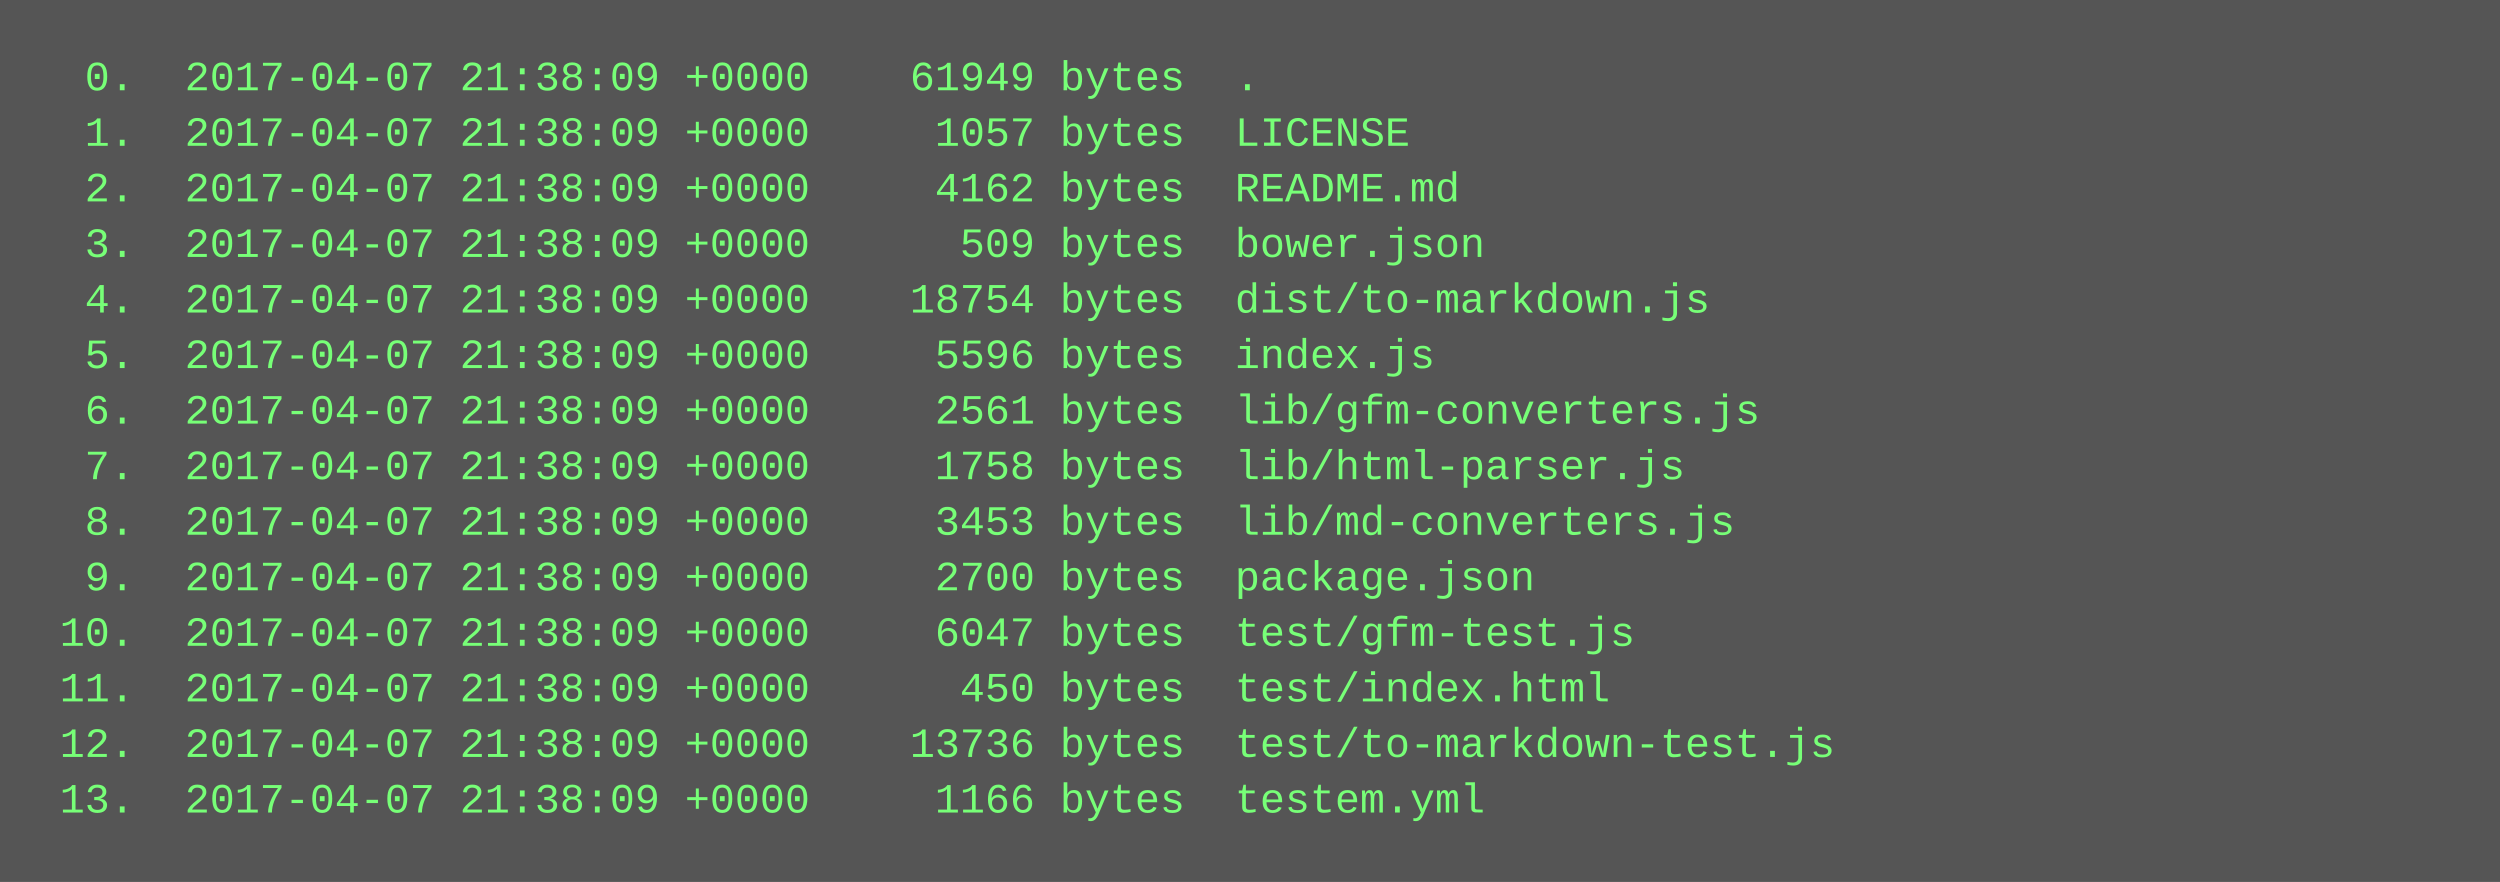
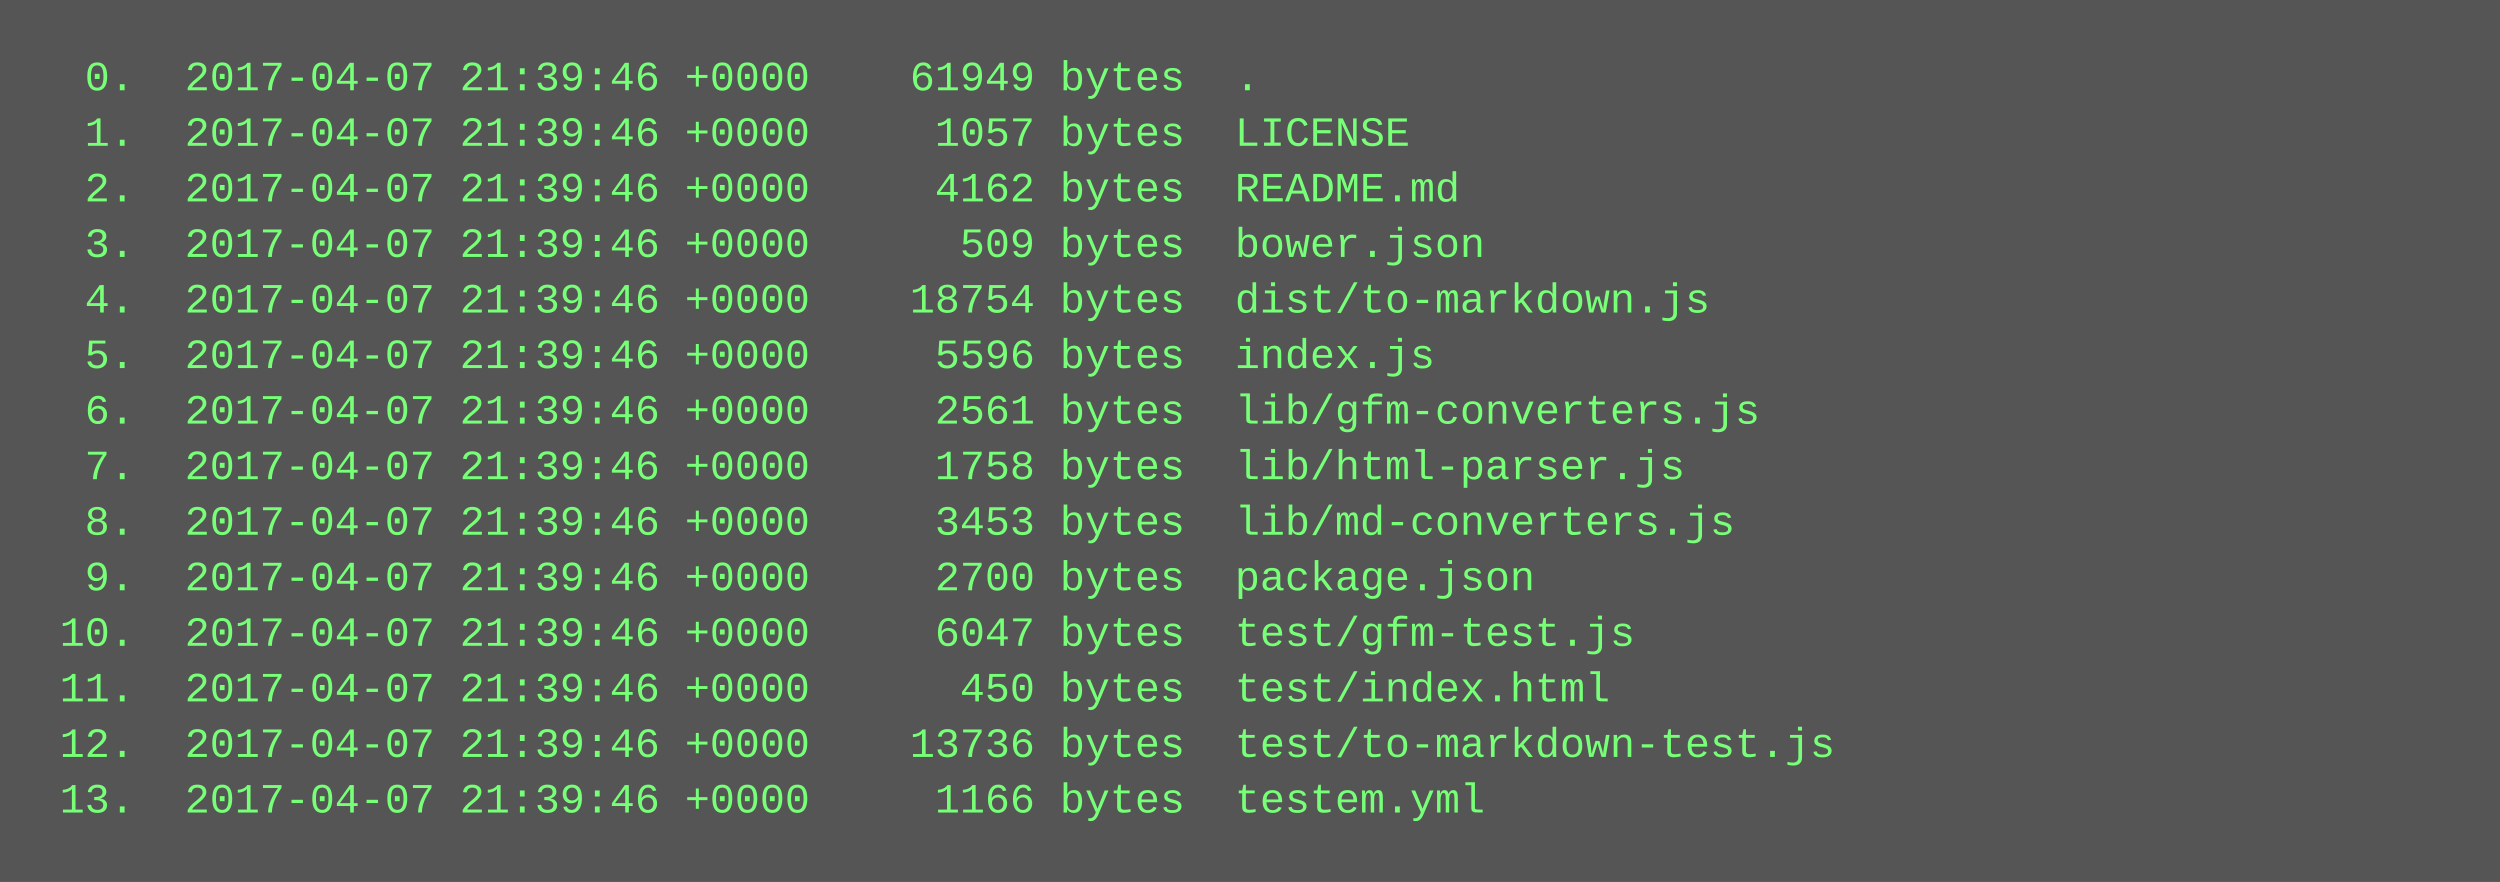
<svg xmlns="http://www.w3.org/2000/svg" height="254" width="720">
  <rect height="254" fill="#555" width="720" />
  <text fill="#7f7" font-family="Courier New" font-size="12" xml:space="preserve">
-     <tspan x="10" y="26">  0.  2017-04-07 21:38:09 +0000    61949 bytes  .</tspan>
-     <tspan x="10" y="42">  1.  2017-04-07 21:38:09 +0000     1057 bytes  LICENSE</tspan>
-     <tspan x="10" y="58">  2.  2017-04-07 21:38:09 +0000     4162 bytes  README.md</tspan>
-     <tspan x="10" y="74">  3.  2017-04-07 21:38:09 +0000      509 bytes  bower.json</tspan>
-     <tspan x="10" y="90">  4.  2017-04-07 21:38:09 +0000    18754 bytes  dist/to-markdown.js</tspan>
-     <tspan x="10" y="106">  5.  2017-04-07 21:38:09 +0000     5596 bytes  index.js</tspan>
-     <tspan x="10" y="122">  6.  2017-04-07 21:38:09 +0000     2561 bytes  lib/gfm-converters.js</tspan>
-     <tspan x="10" y="138">  7.  2017-04-07 21:38:09 +0000     1758 bytes  lib/html-parser.js</tspan>
-     <tspan x="10" y="154">  8.  2017-04-07 21:38:09 +0000     3453 bytes  lib/md-converters.js</tspan>
-     <tspan x="10" y="170">  9.  2017-04-07 21:38:09 +0000     2700 bytes  package.json</tspan>
-     <tspan x="10" y="186"> 10.  2017-04-07 21:38:09 +0000     6047 bytes  test/gfm-test.js</tspan>
-     <tspan x="10" y="202"> 11.  2017-04-07 21:38:09 +0000      450 bytes  test/index.html</tspan>
-     <tspan x="10" y="218"> 12.  2017-04-07 21:38:09 +0000    13736 bytes  test/to-markdown-test.js</tspan>
-     <tspan x="10" y="234"> 13.  2017-04-07 21:38:09 +0000     1166 bytes  testem.yml</tspan>
+     <tspan x="10" y="26">  0.  2017-04-07 21:39:46 +0000    61949 bytes  .</tspan>
+     <tspan x="10" y="42">  1.  2017-04-07 21:39:46 +0000     1057 bytes  LICENSE</tspan>
+     <tspan x="10" y="58">  2.  2017-04-07 21:39:46 +0000     4162 bytes  README.md</tspan>
+     <tspan x="10" y="74">  3.  2017-04-07 21:39:46 +0000      509 bytes  bower.json</tspan>
+     <tspan x="10" y="90">  4.  2017-04-07 21:39:46 +0000    18754 bytes  dist/to-markdown.js</tspan>
+     <tspan x="10" y="106">  5.  2017-04-07 21:39:46 +0000     5596 bytes  index.js</tspan>
+     <tspan x="10" y="122">  6.  2017-04-07 21:39:46 +0000     2561 bytes  lib/gfm-converters.js</tspan>
+     <tspan x="10" y="138">  7.  2017-04-07 21:39:46 +0000     1758 bytes  lib/html-parser.js</tspan>
+     <tspan x="10" y="154">  8.  2017-04-07 21:39:46 +0000     3453 bytes  lib/md-converters.js</tspan>
+     <tspan x="10" y="170">  9.  2017-04-07 21:39:46 +0000     2700 bytes  package.json</tspan>
+     <tspan x="10" y="186"> 10.  2017-04-07 21:39:46 +0000     6047 bytes  test/gfm-test.js</tspan>
+     <tspan x="10" y="202"> 11.  2017-04-07 21:39:46 +0000      450 bytes  test/index.html</tspan>
+     <tspan x="10" y="218"> 12.  2017-04-07 21:39:46 +0000    13736 bytes  test/to-markdown-test.js</tspan>
+     <tspan x="10" y="234"> 13.  2017-04-07 21:39:46 +0000     1166 bytes  testem.yml</tspan>
  </text>
</svg>
